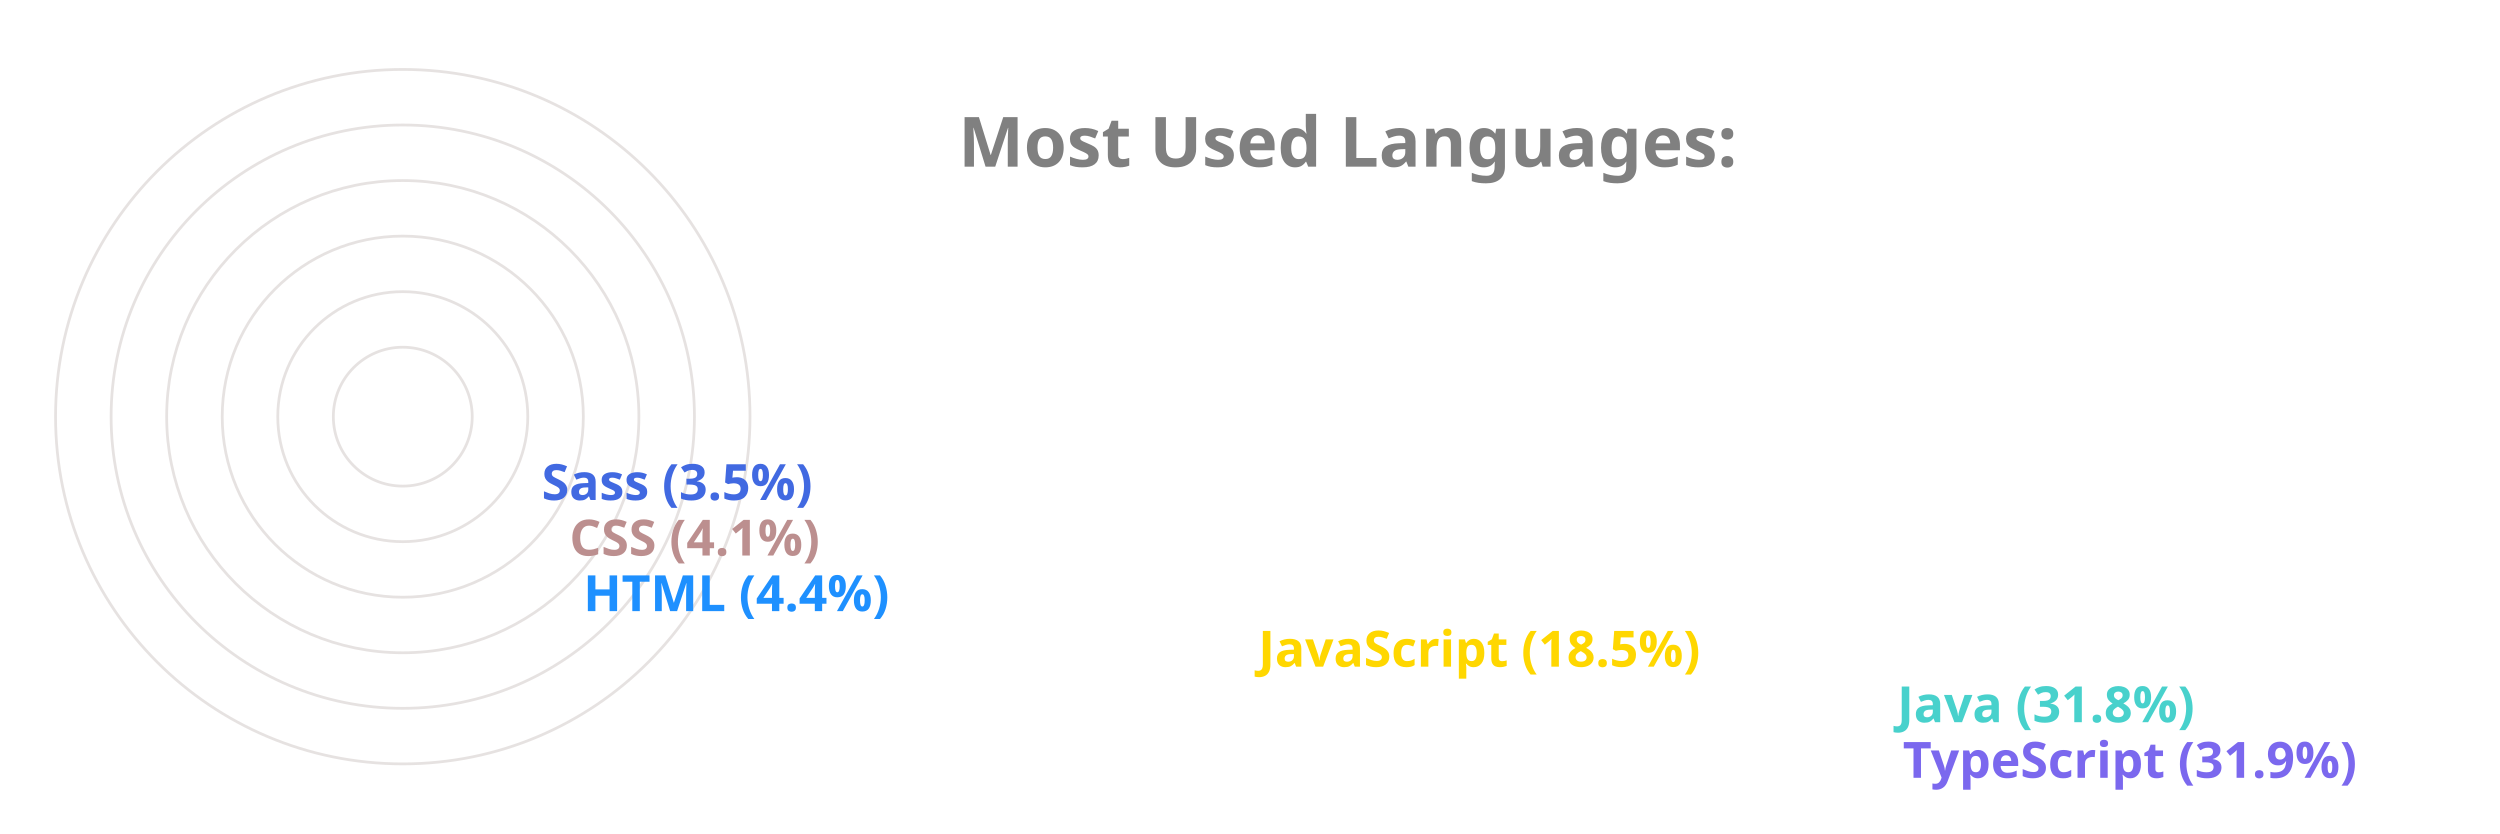
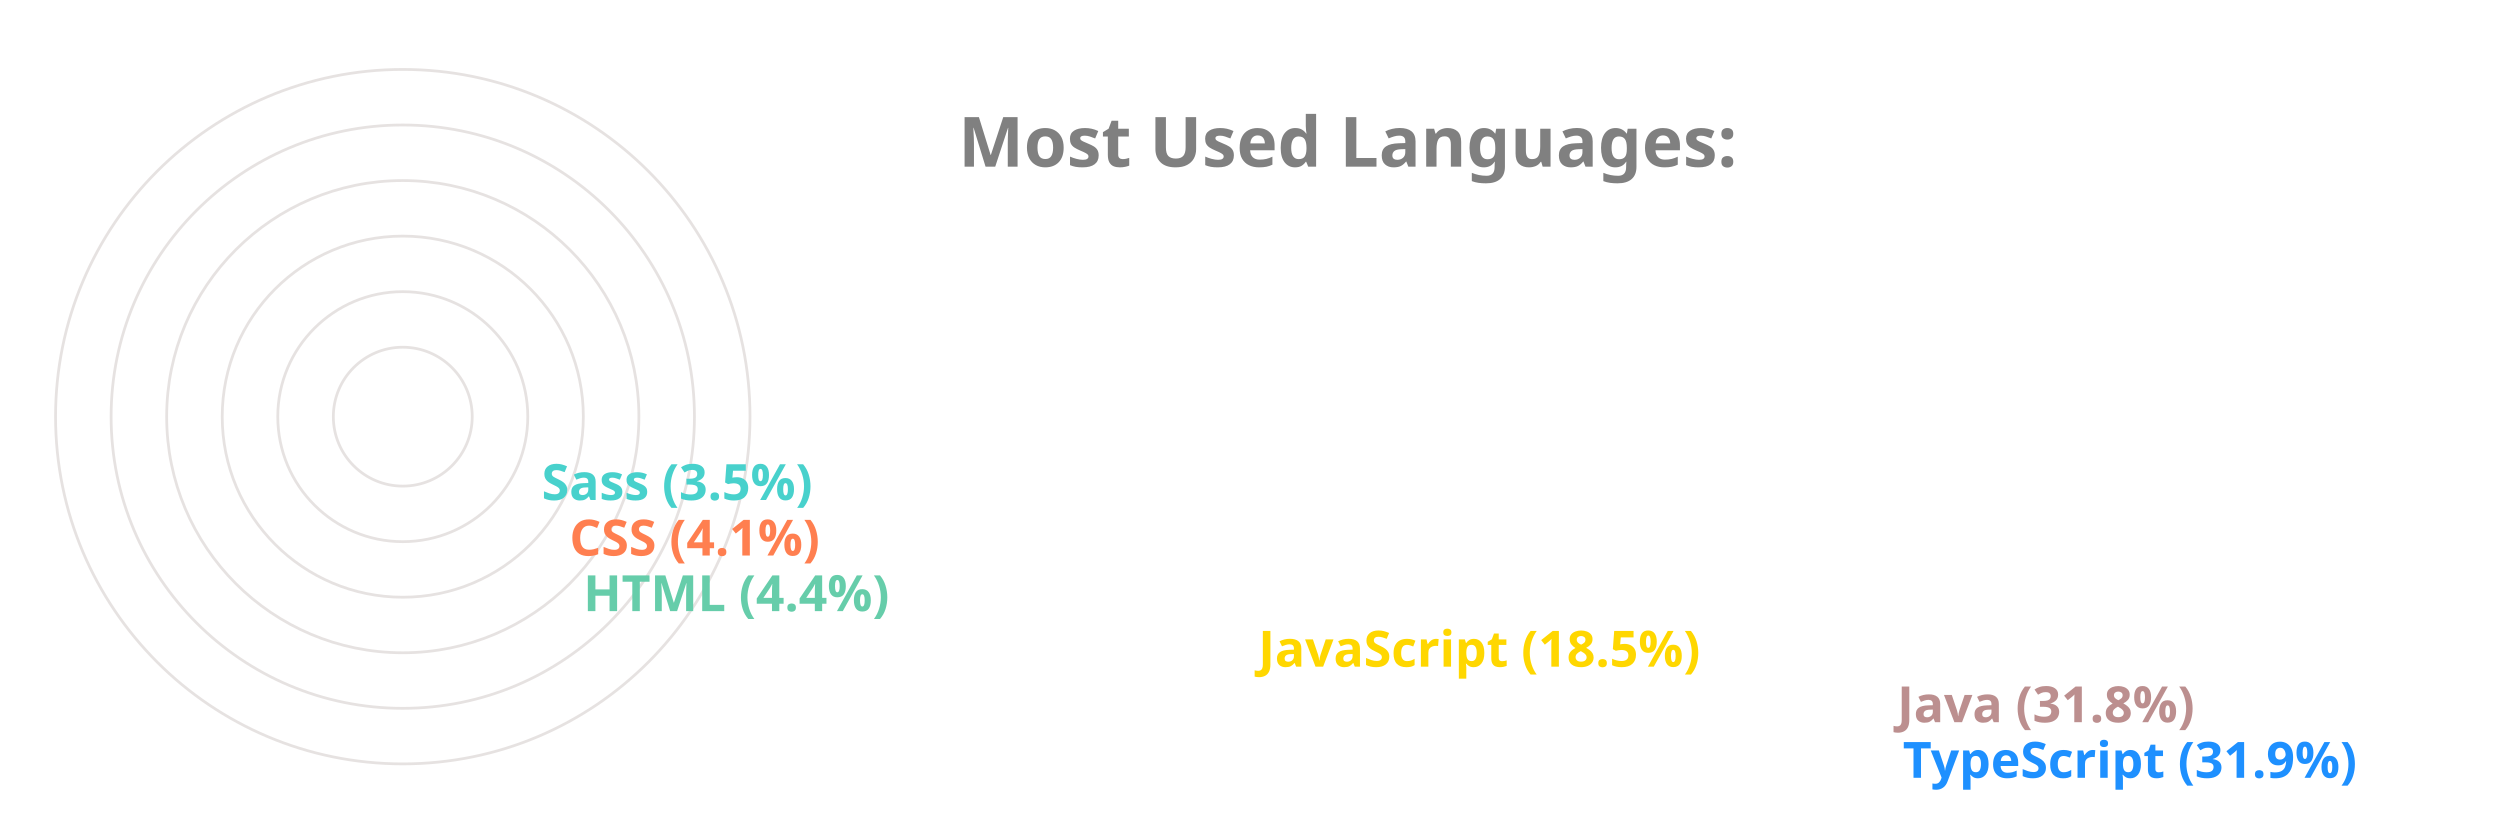
<svg xmlns="http://www.w3.org/2000/svg" viewBox="0 0 650 300" height="200px" width="600px">
  <style>
		.label {
			font: bold 25px sans-serif;
			color: #404040;
			-webkit-text-stroke: 1px white;
	  	}
		.name {
			font: bold 18px sans-serif;
			color: #404040;
	  	}

		.line {
			stroke-dasharray: 1000;
			stroke-dashoffset: 1000;
			animation: dash 3.5s ease-in-out forwards;	
			animation-iteration-count: infinite;
			animation-direction: alternate-reverse;
		}

		.path {
			stroke-dasharray: 1000;
			stroke-dashoffset: 1000;
			animation: dash 3.5s ease-in-out forwards;	
			animation-iteration-count: infinite;
			animation-direction: alternate-reverse;
		}
		  
		@keyframes dash {
			to {
				stroke-dashoffset: 0;
			}
		}

	</style>
  <g stroke="#E6E2E1" fill="none" stroke-width="1">
    <circle cx="20" cy="150" r="125" />
    <circle cx="20" cy="150" r="105" />
    <circle cx="20" cy="150" r="85" />
    <circle cx="20" cy="150" r="65" />
    <circle cx="20" cy="150" r="45" />
    <circle cx="20" cy="150" r="25" />
  </g>
  <g fill="none" stroke-width="20" class="line">
-     <line x2="550" y2="275" x1="20" y1="275" stroke="MediumSlateBlue" />
-     <line x2="548" y2="255" x1="20" y1="255" stroke="MediumTurquoise" />
+     <line x2="550" y2="275" x1="20" y1="275" stroke="DodgerBlue" />
+     <line x2="548" y2="255" x1="20" y1="255" stroke="RosyBrown" />
    <line x2="318" y2="235" x1="20" y1="235" stroke="Gold" />
-     <line x2="75" y2="215" x1="20" y1="215" stroke="DodgerBlue" />
-     <line x2="70" y2="195" x1="20" y1="195" stroke="RosyBrown" />
-     <line x2="60" y2="175" x1="20" y1="175" stroke="RoyalBlue" />
+     <line x2="75" y2="215" x1="20" y1="215" stroke="MediumAquaMarine" />
+     <line x2="70" y2="195" x1="20" y1="195" stroke="Coral" />
+     <line x2="60" y2="175" x1="20" y1="175" stroke="MediumTurquoise" />
  </g>
  <g fill="none" stroke-width="20" stroke-linecap="round" class="path">
-     <path d="M 20 275 A 125 125 45 0 1 -86 83" stroke="MediumSlateBlue" />
-     <path d="M 20 255 A 105 105 45 0 1 -69 94" stroke="MediumTurquoise" />
+     <path d="M 20 275 A 125 125 45 0 1 -86 83" stroke="DodgerBlue" />
+     <path d="M 20 255 A 105 105 45 0 1 -69 94" stroke="RosyBrown" />
    <path d="M 20 235 A 85 85 45 0 1 -60 122" stroke="Gold" />
-     <path d="M 20 215 A 65 65 45 0 1 -44 145" stroke="DodgerBlue" />
-     <path d="M 20 195 A 45 45 45 0 1 -24 146" stroke="RosyBrown" />
-     <path d="M 20 175 A 25 25 45 0 1 -4 148" stroke="RoyalBlue" />
+     <path d="M 20 215 A 65 65 45 0 1 -44 145" stroke="MediumAquaMarine" />
+     <path d="M 20 195 A 45 45 45 0 1 -24 146" stroke="Coral" />
+     <path d="M 20 175 A 25 25 45 0 1 -4 148" stroke="MediumTurquoise" />
  </g>
  <g class="name">
-     <text x="560" y="280" fill="MediumSlateBlue">TypeScript (31.9%)</text>
-     <text x="558" y="260" fill="MediumTurquoise">Java (31.8%)</text>
+     <text x="560" y="280" fill="DodgerBlue">TypeScript (31.9%)</text>
+     <text x="558" y="260" fill="RosyBrown">Java (31.8%)</text>
    <text x="328" y="240" fill="Gold">JavaScript (18.5%)</text>
-     <text x="85" y="220" fill="DodgerBlue">HTML (4.4%)</text>
-     <text x="80" y="200" fill="RosyBrown">CSS (4.1%)</text>
-     <text x="70" y="180" fill="RoyalBlue">Sass (3.5%)</text>
+     <text x="85" y="220" fill="MediumAquaMarine">HTML (4.4%)</text>
+     <text x="80" y="200" fill="Coral">CSS (4.1%)</text>
+     <text x="70" y="180" fill="MediumTurquoise">Sass (3.5%)</text>
  </g>
  <g class="label">
    <text x="220" y="60" fill="grey">Most Used Languages:</text>
  </g>
</svg>
